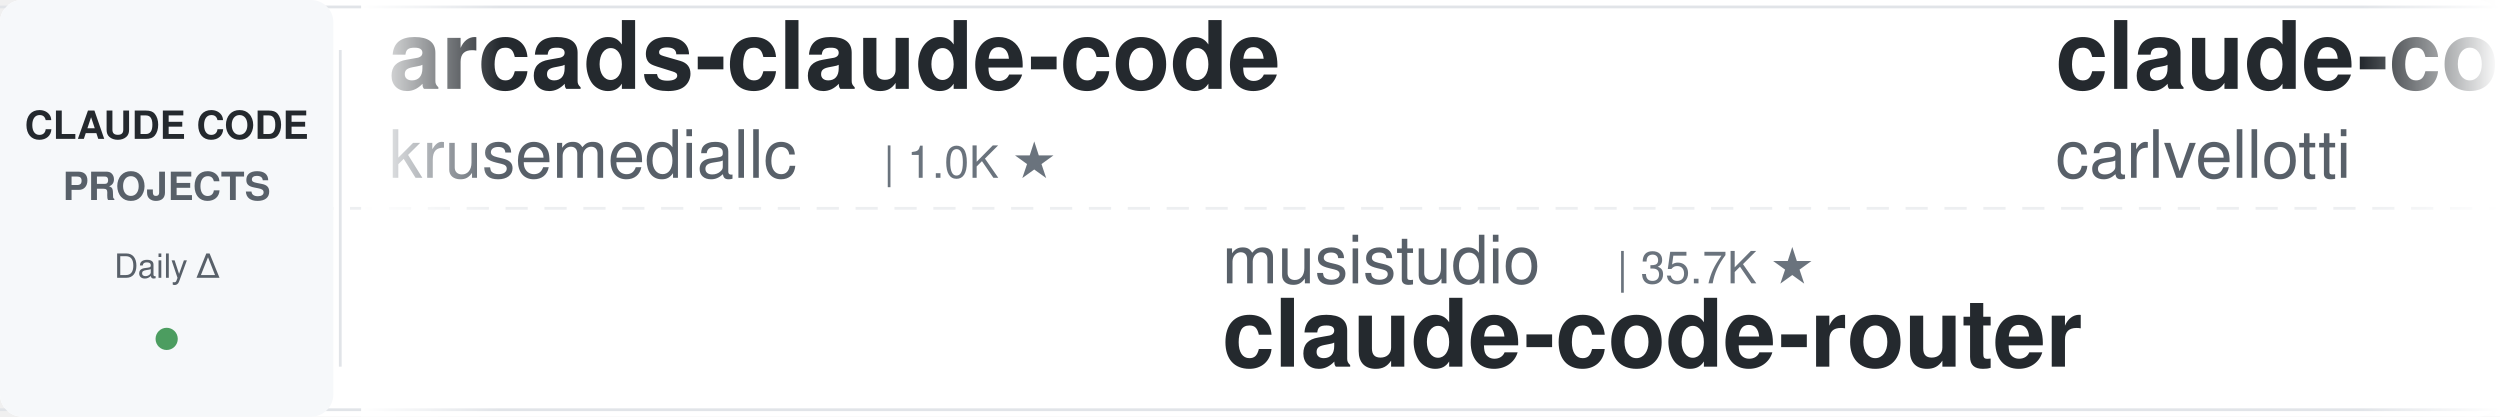
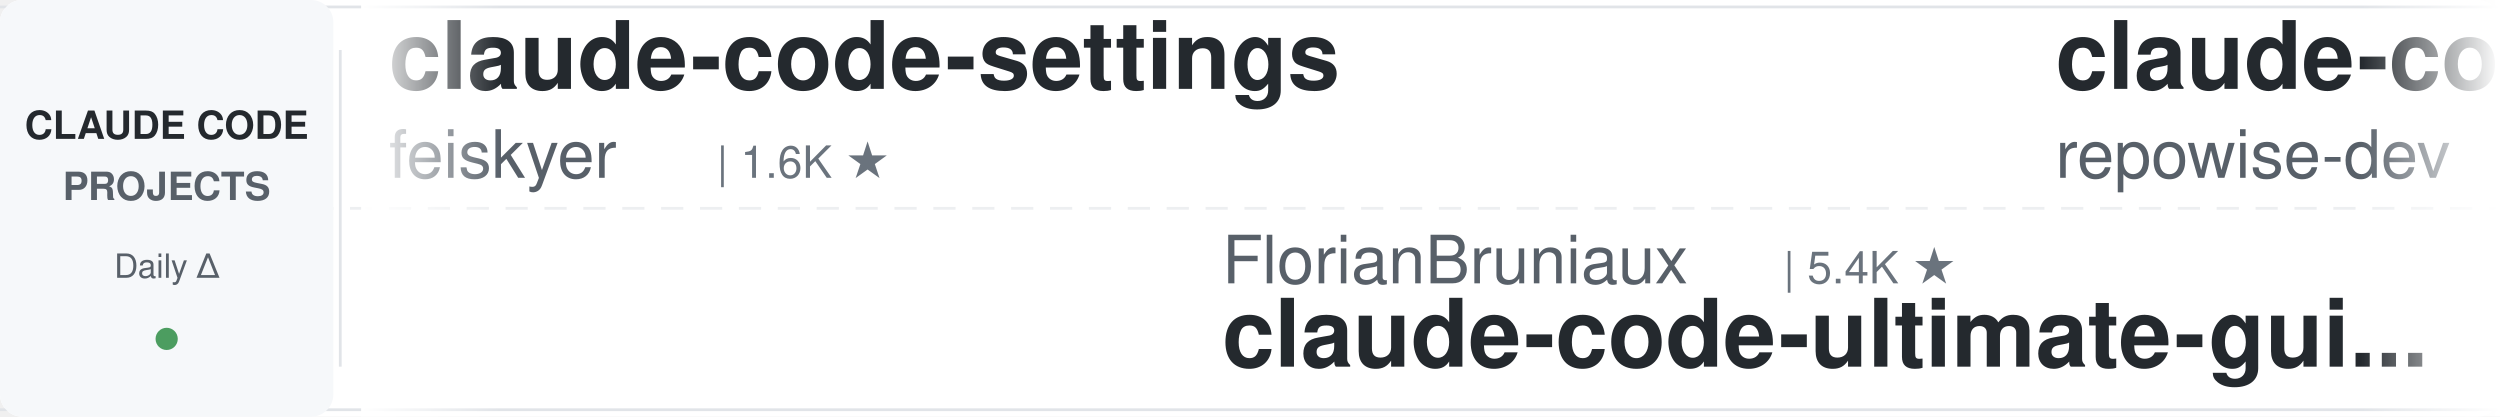
<svg xmlns="http://www.w3.org/2000/svg" width="900" height="150">
  <defs>
    <linearGradient id="leftFade" x1="0%" y1="0%" x2="100%" y2="0%">
      <stop offset="0%" style="stop-color:#ffffff;stop-opacity:1" />
      <stop offset="100%" style="stop-color:#ffffff;stop-opacity:0" />
    </linearGradient>
    <linearGradient id="rightFade" x1="0%" y1="0%" x2="100%" y2="0%">
      <stop offset="0%" style="stop-color:#ffffff;stop-opacity:0" />
      <stop offset="100%" style="stop-color:#ffffff;stop-opacity:1" />
    </linearGradient>
  </defs>
  <rect width="900" height="150" fill="#ffffff" rx="8" />
  <rect x="0" y="2" width="900" height="1" fill="#e1e4e8" />
  <rect x="0" y="147" width="900" height="1" fill="#e1e4e8" />
  <line x1="0" y1="75" x2="900" y2="75" stroke="#e1e4e8" stroke-width="1" stroke-dasharray="8 6" opacity="0.6" />
  <rect x="0" y="0" width="120" height="150" fill="#f6f8fa" rx="8" />
  <text x="60" y="50" font-family="-apple-system, BlinkMacSystemFont, 'Segoe UI', Helvetica, Arial, sans-serif" font-size="14" font-weight="600" fill="#24292e" text-anchor="middle">CLAUDE CODE</text>
  <text x="60" y="72" font-family="-apple-system, BlinkMacSystemFont, 'Segoe UI', Helvetica, Arial, sans-serif" font-size="14" font-weight="600" fill="#586069" text-anchor="middle">PROJECTS</text>
  <text x="60" y="100" font-family="-apple-system, BlinkMacSystemFont, 'Segoe UI', Helvetica, Arial, sans-serif" font-size="12" font-weight="500" fill="#586069" text-anchor="middle">Daily Δ</text>
  <circle cx="60" cy="122" r="4" fill="#22863a" opacity="0.8" />
  <rect x="122" y="18" width="1" height="114" fill="#e1e4e8" />
  <clipPath id="tickerClip">
    <rect x="130" y="0" width="770" height="150" />
  </clipPath>
  <g clip-path="url(#tickerClip)">
    <g id="tickerItems">
      <animateTransform attributeName="transform" attributeType="XML" type="translate" from="0 0" to="-3000 0" dur="54s" repeatCount="indefinite" />
      <g transform="translate(0, 0)">
-         <text x="140" y="32" font-family="-apple-system, BlinkMacSystemFont, 'Segoe UI', Helvetica, Arial, sans-serif" font-size="34" font-weight="600" fill="#24292e">arcads-claude-code</text>
-         <text x="140" y="64" font-family="-apple-system, BlinkMacSystemFont, 'Segoe UI', Helvetica, Arial, sans-serif" font-size="24" font-weight="400" fill="#586069">krusemediallc</text>
-         <text x="318" y="64" font-family="-apple-system, BlinkMacSystemFont, 'Segoe UI', Helvetica, Arial, sans-serif" font-size="16" font-weight="500" fill="#6a737d">| 1.0K ★</text>
+         <text x="140" y="32" font-family="-apple-system, BlinkMacSystemFont, 'Segoe UI', Helvetica, Arial, sans-serif" font-size="34" font-weight="600" fill="#24292e">claude-code-settings</text>
+         <text x="140" y="64" font-family="-apple-system, BlinkMacSystemFont, 'Segoe UI', Helvetica, Arial, sans-serif" font-size="24" font-weight="400" fill="#586069">feiskyer</text>
+         <text x="258" y="64" font-family="-apple-system, BlinkMacSystemFont, 'Segoe UI', Helvetica, Arial, sans-serif" font-size="16" font-weight="500" fill="#6a737d">| 1.6K ★</text>
      </g>
      <g transform="translate(300, 0)">
-         <text x="140" y="102" font-family="-apple-system, BlinkMacSystemFont, 'Segoe UI', Helvetica, Arial, sans-serif" font-size="24" font-weight="400" fill="#586069">musistudio</text>
-         <text x="282" y="102" font-family="-apple-system, BlinkMacSystemFont, 'Segoe UI', Helvetica, Arial, sans-serif" font-size="16" font-weight="500" fill="#6a737d">| 35.7K ★</text>
-         <text x="140" y="132" font-family="-apple-system, BlinkMacSystemFont, 'Segoe UI', Helvetica, Arial, sans-serif" font-size="34" font-weight="600" fill="#24292e">claude-code-router</text>
+         <text x="140" y="102" font-family="-apple-system, BlinkMacSystemFont, 'Segoe UI', Helvetica, Arial, sans-serif" font-size="24" font-weight="400" fill="#586069">FlorianBruniaux</text>
+         <text x="342" y="102" font-family="-apple-system, BlinkMacSystemFont, 'Segoe UI', Helvetica, Arial, sans-serif" font-size="16" font-weight="500" fill="#6a737d">| 5.4K ★</text>
+         <text x="140" y="132" font-family="-apple-system, BlinkMacSystemFont, 'Segoe UI', Helvetica, Arial, sans-serif" font-size="34" font-weight="600" fill="#24292e">claude-code-ultimate-gui...</text>
      </g>
      <g transform="translate(600, 0)">
-         <text x="140" y="32" font-family="-apple-system, BlinkMacSystemFont, 'Segoe UI', Helvetica, Arial, sans-serif" font-size="34" font-weight="600" fill="#24292e">claude-code-pm-course</text>
-         <text x="140" y="64" font-family="-apple-system, BlinkMacSystemFont, 'Segoe UI', Helvetica, Arial, sans-serif" font-size="24" font-weight="400" fill="#586069">carlvellotti</text>
-         <text x="306" y="64" font-family="-apple-system, BlinkMacSystemFont, 'Segoe UI', Helvetica, Arial, sans-serif" font-size="16" font-weight="500" fill="#6a737d">| 2.1K ★</text>
+         <text x="140" y="32" font-family="-apple-system, BlinkMacSystemFont, 'Segoe UI', Helvetica, Arial, sans-serif" font-size="34" font-weight="600" fill="#24292e">claude-code-prompts</text>
+         <text x="140" y="64" font-family="-apple-system, BlinkMacSystemFont, 'Segoe UI', Helvetica, Arial, sans-serif" font-size="24" font-weight="400" fill="#586069">repowise-dev</text>
+         <text x="306" y="64" font-family="-apple-system, BlinkMacSystemFont, 'Segoe UI', Helvetica, Arial, sans-serif" font-size="16" font-weight="500" fill="#6a737d">| 1.2K ★</text>
      </g>
      <g transform="translate(900, 0)">
-         <text x="140" y="102" font-family="-apple-system, BlinkMacSystemFont, 'Segoe UI', Helvetica, Arial, sans-serif" font-size="24" font-weight="400" fill="#586069">frankbria</text>
-         <text x="270" y="102" font-family="-apple-system, BlinkMacSystemFont, 'Segoe UI', Helvetica, Arial, sans-serif" font-size="16" font-weight="500" fill="#6a737d">| 9.5K ★</text>
-         <text x="140" y="132" font-family="-apple-system, BlinkMacSystemFont, 'Segoe UI', Helvetica, Arial, sans-serif" font-size="34" font-weight="600" fill="#24292e">ralph-claude-code</text>
+         <text x="140" y="102" font-family="-apple-system, BlinkMacSystemFont, 'Segoe UI', Helvetica, Arial, sans-serif" font-size="24" font-weight="400" fill="#586069">rohitg00</text>
+         <text x="258" y="102" font-family="-apple-system, BlinkMacSystemFont, 'Segoe UI', Helvetica, Arial, sans-serif" font-size="16" font-weight="500" fill="#6a737d">| 2.3K ★</text>
+         <text x="140" y="132" font-family="-apple-system, BlinkMacSystemFont, 'Segoe UI', Helvetica, Arial, sans-serif" font-size="34" font-weight="600" fill="#24292e">awesome-claude-code-tool...</text>
      </g>
      <g transform="translate(1200, 0)">
-         <text x="140" y="32" font-family="-apple-system, BlinkMacSystemFont, 'Segoe UI', Helvetica, Arial, sans-serif" font-size="34" font-weight="600" fill="#24292e">awesome-claude-code</text>
-         <text x="140" y="64" font-family="-apple-system, BlinkMacSystemFont, 'Segoe UI', Helvetica, Arial, sans-serif" font-size="24" font-weight="400" fill="#586069">jqueryscript</text>
-         <text x="306" y="64" font-family="-apple-system, BlinkMacSystemFont, 'Segoe UI', Helvetica, Arial, sans-serif" font-size="16" font-weight="500" fill="#6a737d">| 463 ★</text>
+         <text x="140" y="32" font-family="-apple-system, BlinkMacSystemFont, 'Segoe UI', Helvetica, Arial, sans-serif" font-size="34" font-weight="600" fill="#24292e">edmunds-claude-code</text>
+         <text x="140" y="64" font-family="-apple-system, BlinkMacSystemFont, 'Segoe UI', Helvetica, Arial, sans-serif" font-size="24" font-weight="400" fill="#586069">edmund-io</text>
+         <text x="270" y="64" font-family="-apple-system, BlinkMacSystemFont, 'Segoe UI', Helvetica, Arial, sans-serif" font-size="16" font-weight="500" fill="#6a737d">| 1.5K ★</text>
      </g>
      <g transform="translate(1500, 0)">
-         <text x="140" y="102" font-family="-apple-system, BlinkMacSystemFont, 'Segoe UI', Helvetica, Arial, sans-serif" font-size="24" font-weight="400" fill="#586069">disler</text>
-         <text x="234" y="102" font-family="-apple-system, BlinkMacSystemFont, 'Segoe UI', Helvetica, Arial, sans-serif" font-size="16" font-weight="500" fill="#6a737d">| 3.8K ★</text>
-         <text x="140" y="132" font-family="-apple-system, BlinkMacSystemFont, 'Segoe UI', Helvetica, Arial, sans-serif" font-size="34" font-weight="600" fill="#24292e">claude-code-hooks-master...</text>
+         <text x="140" y="102" font-family="-apple-system, BlinkMacSystemFont, 'Segoe UI', Helvetica, Arial, sans-serif" font-size="24" font-weight="400" fill="#586069">OneRedOak</text>
+         <text x="270" y="102" font-family="-apple-system, BlinkMacSystemFont, 'Segoe UI', Helvetica, Arial, sans-serif" font-size="16" font-weight="500" fill="#6a737d">| 3.9K ★</text>
+         <text x="140" y="132" font-family="-apple-system, BlinkMacSystemFont, 'Segoe UI', Helvetica, Arial, sans-serif" font-size="34" font-weight="600" fill="#24292e">claude-code-workflows</text>
      </g>
      <g transform="translate(1800, 0)">
-         <text x="140" y="32" font-family="-apple-system, BlinkMacSystemFont, 'Segoe UI', Helvetica, Arial, sans-serif" font-size="34" font-weight="600" fill="#24292e">claude-code-best-practic...</text>
-         <text x="140" y="64" font-family="-apple-system, BlinkMacSystemFont, 'Segoe UI', Helvetica, Arial, sans-serif" font-size="24" font-weight="400" fill="#586069">shanraisshan</text>
-         <text x="306" y="64" font-family="-apple-system, BlinkMacSystemFont, 'Segoe UI', Helvetica, Arial, sans-serif" font-size="16" font-weight="500" fill="#6a737d">| 62.5K ★</text>
+         <text x="140" y="32" font-family="-apple-system, BlinkMacSystemFont, 'Segoe UI', Helvetica, Arial, sans-serif" font-size="34" font-weight="600" fill="#24292e">Claude-Code-Usage-Monito...</text>
+         <text x="140" y="64" font-family="-apple-system, BlinkMacSystemFont, 'Segoe UI', Helvetica, Arial, sans-serif" font-size="24" font-weight="400" fill="#586069">Maciek-roboblog</text>
+         <text x="342" y="64" font-family="-apple-system, BlinkMacSystemFont, 'Segoe UI', Helvetica, Arial, sans-serif" font-size="16" font-weight="500" fill="#6a737d">| 8.4K ★</text>
      </g>
      <g transform="translate(2100, 0)">
-         <text x="140" y="102" font-family="-apple-system, BlinkMacSystemFont, 'Segoe UI', Helvetica, Arial, sans-serif" font-size="24" font-weight="400" fill="#586069">nicedreamzapp</text>
-         <text x="318" y="102" font-family="-apple-system, BlinkMacSystemFont, 'Segoe UI', Helvetica, Arial, sans-serif" font-size="16" font-weight="500" fill="#6a737d">| 2.9K ★</text>
-         <text x="140" y="132" font-family="-apple-system, BlinkMacSystemFont, 'Segoe UI', Helvetica, Arial, sans-serif" font-size="34" font-weight="600" fill="#24292e">claude-code-local</text>
+         <text x="140" y="102" font-family="-apple-system, BlinkMacSystemFont, 'Segoe UI', Helvetica, Arial, sans-serif" font-size="24" font-weight="400" fill="#586069">alirezarezvani</text>
+         <text x="330" y="102" font-family="-apple-system, BlinkMacSystemFont, 'Segoe UI', Helvetica, Arial, sans-serif" font-size="16" font-weight="500" fill="#6a737d">| 22.3K ★</text>
+         <text x="140" y="132" font-family="-apple-system, BlinkMacSystemFont, 'Segoe UI', Helvetica, Arial, sans-serif" font-size="34" font-weight="600" fill="#24292e">claude-skills</text>
      </g>
      <g transform="translate(2400, 0)">
-         <text x="140" y="32" font-family="-apple-system, BlinkMacSystemFont, 'Segoe UI', Helvetica, Arial, sans-serif" font-size="34" font-weight="600" fill="#24292e">claude-code-base-action</text>
-         <text x="140" y="64" font-family="-apple-system, BlinkMacSystemFont, 'Segoe UI', Helvetica, Arial, sans-serif" font-size="24" font-weight="400" fill="#586069">anthropics</text>
-         <text x="282" y="64" font-family="-apple-system, BlinkMacSystemFont, 'Segoe UI', Helvetica, Arial, sans-serif" font-size="16" font-weight="500" fill="#6a737d">| 901 ★</text>
+         <text x="140" y="32" font-family="-apple-system, BlinkMacSystemFont, 'Segoe UI', Helvetica, Arial, sans-serif" font-size="34" font-weight="600" fill="#24292e">claude-code-book</text>
+         <text x="140" y="64" font-family="-apple-system, BlinkMacSystemFont, 'Segoe UI', Helvetica, Arial, sans-serif" font-size="24" font-weight="400" fill="#586069">lintsinghua</text>
+         <text x="294" y="64" font-family="-apple-system, BlinkMacSystemFont, 'Segoe UI', Helvetica, Arial, sans-serif" font-size="16" font-weight="500" fill="#6a737d">| 3.9K ★</text>
      </g>
      <g transform="translate(2700, 0)">
-         <text x="140" y="102" font-family="-apple-system, BlinkMacSystemFont, 'Segoe UI', Helvetica, Arial, sans-serif" font-size="24" font-weight="400" fill="#586069">ding113</text>
-         <text x="246" y="102" font-family="-apple-system, BlinkMacSystemFont, 'Segoe UI', Helvetica, Arial, sans-serif" font-size="16" font-weight="500" fill="#6a737d">| 3.2K ★</text>
-         <text x="140" y="132" font-family="-apple-system, BlinkMacSystemFont, 'Segoe UI', Helvetica, Arial, sans-serif" font-size="34" font-weight="600" fill="#24292e">claude-code-hub</text>
+         <text x="140" y="102" font-family="-apple-system, BlinkMacSystemFont, 'Segoe UI', Helvetica, Arial, sans-serif" font-size="24" font-weight="400" fill="#586069">kodu-ai</text>
+         <text x="246" y="102" font-family="-apple-system, BlinkMacSystemFont, 'Segoe UI', Helvetica, Arial, sans-serif" font-size="16" font-weight="500" fill="#6a737d">| 5.3K ★</text>
+         <text x="140" y="132" font-family="-apple-system, BlinkMacSystemFont, 'Segoe UI', Helvetica, Arial, sans-serif" font-size="34" font-weight="600" fill="#24292e">claude-coder</text>
      </g>
      <g transform="translate(3000, 0)">
-         <text x="140" y="32" font-family="-apple-system, BlinkMacSystemFont, 'Segoe UI', Helvetica, Arial, sans-serif" font-size="34" font-weight="600" fill="#24292e">arcads-claude-code</text>
-         <text x="140" y="64" font-family="-apple-system, BlinkMacSystemFont, 'Segoe UI', Helvetica, Arial, sans-serif" font-size="24" font-weight="400" fill="#586069">krusemediallc</text>
-         <text x="318" y="64" font-family="-apple-system, BlinkMacSystemFont, 'Segoe UI', Helvetica, Arial, sans-serif" font-size="16" font-weight="500" fill="#6a737d">| 1.0K ★</text>
+         <text x="140" y="32" font-family="-apple-system, BlinkMacSystemFont, 'Segoe UI', Helvetica, Arial, sans-serif" font-size="34" font-weight="600" fill="#24292e">claude-code-settings</text>
+         <text x="140" y="64" font-family="-apple-system, BlinkMacSystemFont, 'Segoe UI', Helvetica, Arial, sans-serif" font-size="24" font-weight="400" fill="#586069">feiskyer</text>
+         <text x="258" y="64" font-family="-apple-system, BlinkMacSystemFont, 'Segoe UI', Helvetica, Arial, sans-serif" font-size="16" font-weight="500" fill="#6a737d">| 1.6K ★</text>
      </g>
      <g transform="translate(3300, 0)">
-         <text x="140" y="102" font-family="-apple-system, BlinkMacSystemFont, 'Segoe UI', Helvetica, Arial, sans-serif" font-size="24" font-weight="400" fill="#586069">musistudio</text>
-         <text x="282" y="102" font-family="-apple-system, BlinkMacSystemFont, 'Segoe UI', Helvetica, Arial, sans-serif" font-size="16" font-weight="500" fill="#6a737d">| 35.7K ★</text>
-         <text x="140" y="132" font-family="-apple-system, BlinkMacSystemFont, 'Segoe UI', Helvetica, Arial, sans-serif" font-size="34" font-weight="600" fill="#24292e">claude-code-router</text>
+         <text x="140" y="102" font-family="-apple-system, BlinkMacSystemFont, 'Segoe UI', Helvetica, Arial, sans-serif" font-size="24" font-weight="400" fill="#586069">FlorianBruniaux</text>
+         <text x="342" y="102" font-family="-apple-system, BlinkMacSystemFont, 'Segoe UI', Helvetica, Arial, sans-serif" font-size="16" font-weight="500" fill="#6a737d">| 5.4K ★</text>
+         <text x="140" y="132" font-family="-apple-system, BlinkMacSystemFont, 'Segoe UI', Helvetica, Arial, sans-serif" font-size="34" font-weight="600" fill="#24292e">claude-code-ultimate-gui...</text>
      </g>
      <g transform="translate(3600, 0)">
-         <text x="140" y="32" font-family="-apple-system, BlinkMacSystemFont, 'Segoe UI', Helvetica, Arial, sans-serif" font-size="34" font-weight="600" fill="#24292e">claude-code-pm-course</text>
-         <text x="140" y="64" font-family="-apple-system, BlinkMacSystemFont, 'Segoe UI', Helvetica, Arial, sans-serif" font-size="24" font-weight="400" fill="#586069">carlvellotti</text>
-         <text x="306" y="64" font-family="-apple-system, BlinkMacSystemFont, 'Segoe UI', Helvetica, Arial, sans-serif" font-size="16" font-weight="500" fill="#6a737d">| 2.1K ★</text>
+         <text x="140" y="32" font-family="-apple-system, BlinkMacSystemFont, 'Segoe UI', Helvetica, Arial, sans-serif" font-size="34" font-weight="600" fill="#24292e">claude-code-prompts</text>
+         <text x="140" y="64" font-family="-apple-system, BlinkMacSystemFont, 'Segoe UI', Helvetica, Arial, sans-serif" font-size="24" font-weight="400" fill="#586069">repowise-dev</text>
+         <text x="306" y="64" font-family="-apple-system, BlinkMacSystemFont, 'Segoe UI', Helvetica, Arial, sans-serif" font-size="16" font-weight="500" fill="#6a737d">| 1.2K ★</text>
      </g>
      <g transform="translate(3900, 0)">
-         <text x="140" y="102" font-family="-apple-system, BlinkMacSystemFont, 'Segoe UI', Helvetica, Arial, sans-serif" font-size="24" font-weight="400" fill="#586069">frankbria</text>
-         <text x="270" y="102" font-family="-apple-system, BlinkMacSystemFont, 'Segoe UI', Helvetica, Arial, sans-serif" font-size="16" font-weight="500" fill="#6a737d">| 9.5K ★</text>
-         <text x="140" y="132" font-family="-apple-system, BlinkMacSystemFont, 'Segoe UI', Helvetica, Arial, sans-serif" font-size="34" font-weight="600" fill="#24292e">ralph-claude-code</text>
+         <text x="140" y="102" font-family="-apple-system, BlinkMacSystemFont, 'Segoe UI', Helvetica, Arial, sans-serif" font-size="24" font-weight="400" fill="#586069">rohitg00</text>
+         <text x="258" y="102" font-family="-apple-system, BlinkMacSystemFont, 'Segoe UI', Helvetica, Arial, sans-serif" font-size="16" font-weight="500" fill="#6a737d">| 2.3K ★</text>
+         <text x="140" y="132" font-family="-apple-system, BlinkMacSystemFont, 'Segoe UI', Helvetica, Arial, sans-serif" font-size="34" font-weight="600" fill="#24292e">awesome-claude-code-tool...</text>
      </g>
    </g>
  </g>
  <rect x="130" y="0" width="50" height="150" fill="url(#leftFade)" />
  <rect x="850" y="0" width="50" height="150" fill="url(#rightFade)" />
</svg>
